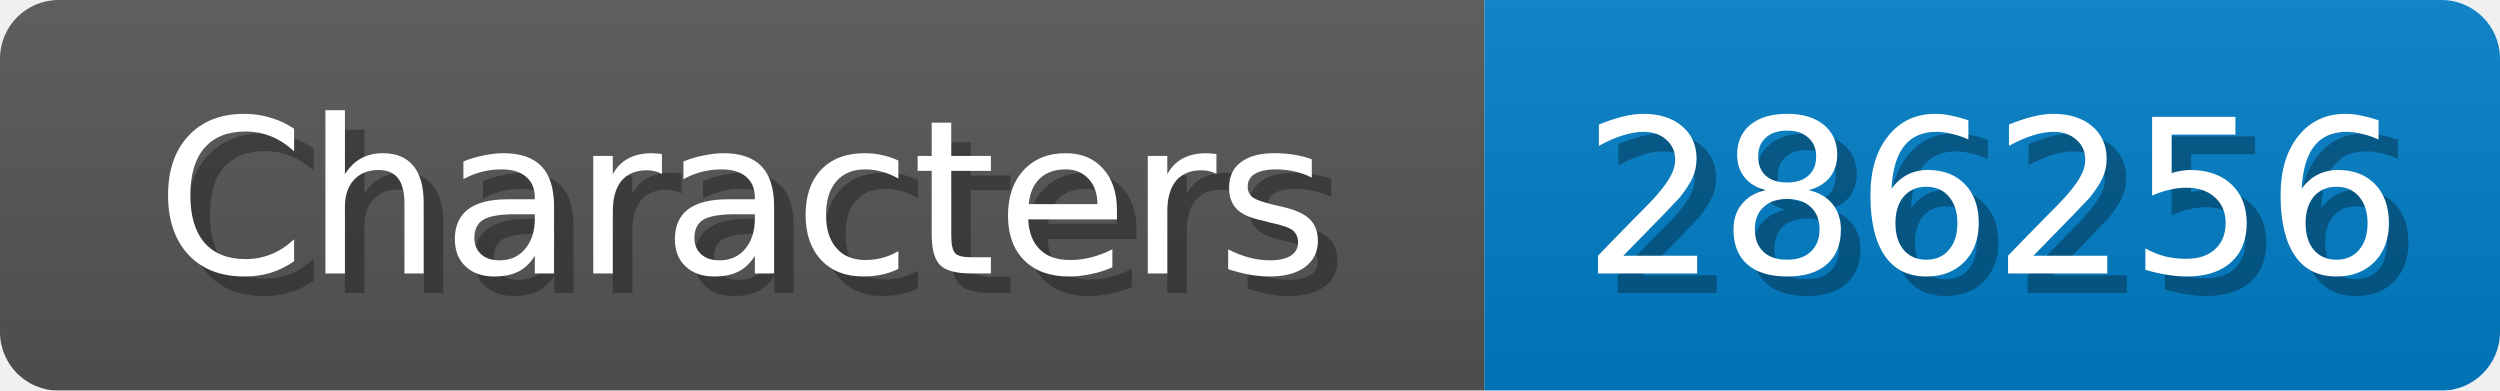
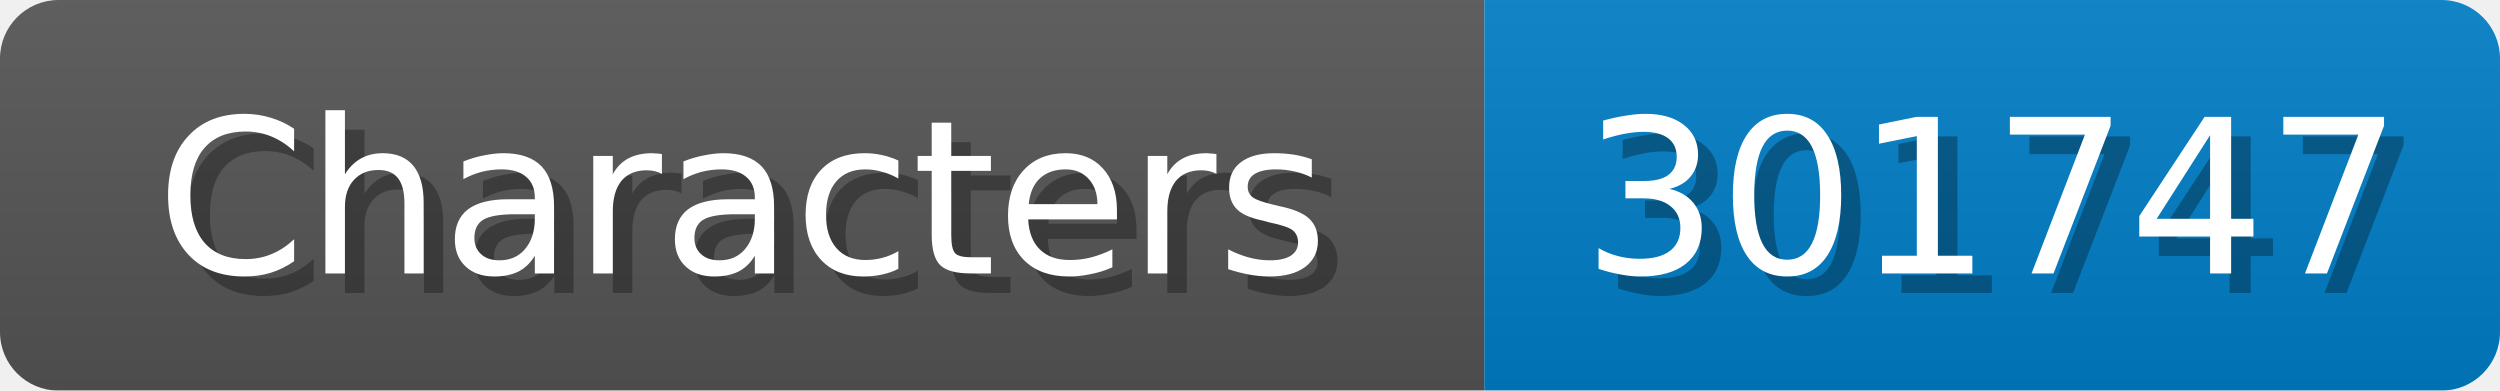
<svg xmlns="http://www.w3.org/2000/svg" width="128" height="20">
  <linearGradient id="b" x2="0" y2="100%">
    <stop offset="0" stop-color="#bbb" stop-opacity=".1" />
    <stop offset="1" stop-opacity=".1" />
  </linearGradient>
  <mask id="anybadge_1">
    <rect width="128" height="20" rx="3" fill="#fff" />
  </mask>
  <g mask="url(#anybadge_1)">
    <path fill="#555" d="M0 0h76v20H0z" />
    <path fill="#007ec6" d="M76 0h52v20H76z" />
    <path fill="url(#b)" d="M0 0h128v20H0z" />
  </g>
  <g fill="#fff" text-anchor="middle" font-family="DejaVu Sans,Verdana,Geneva,sans-serif" font-size="11">
    <text x="39.0" y="15" fill="#010101" fill-opacity=".3">Characters</text>
    <text x="38.0" y="14">Characters</text>
  </g>
  <g fill="#fff" text-anchor="middle" font-family="DejaVu Sans,Verdana,Geneva,sans-serif" font-size="11">
-     <text x="103.0" y="15" fill="#010101" fill-opacity=".3">286256</text>
-     <text x="102.0" y="14">286256</text>
+     <text x="103.0" y="15" fill="#010101" fill-opacity=".3">301747</text>
+     <text x="102.0" y="14">301747</text>
  </g>
</svg>
